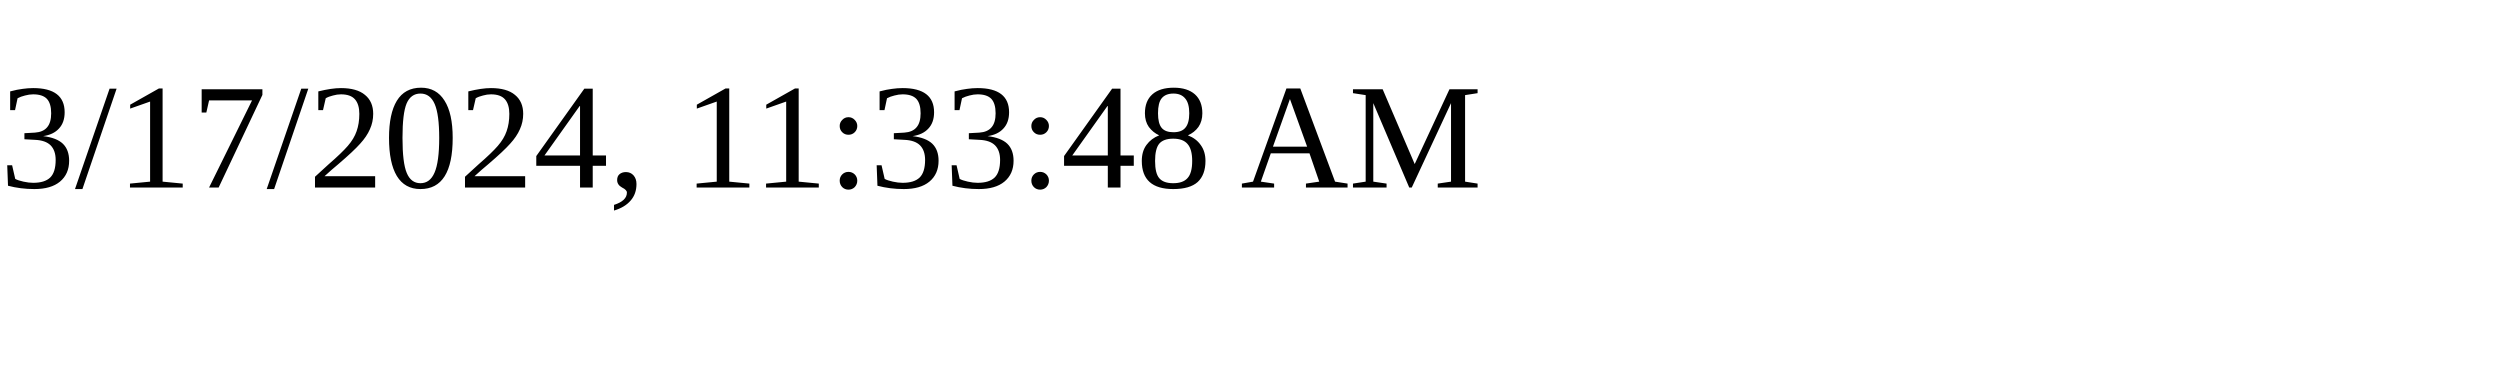
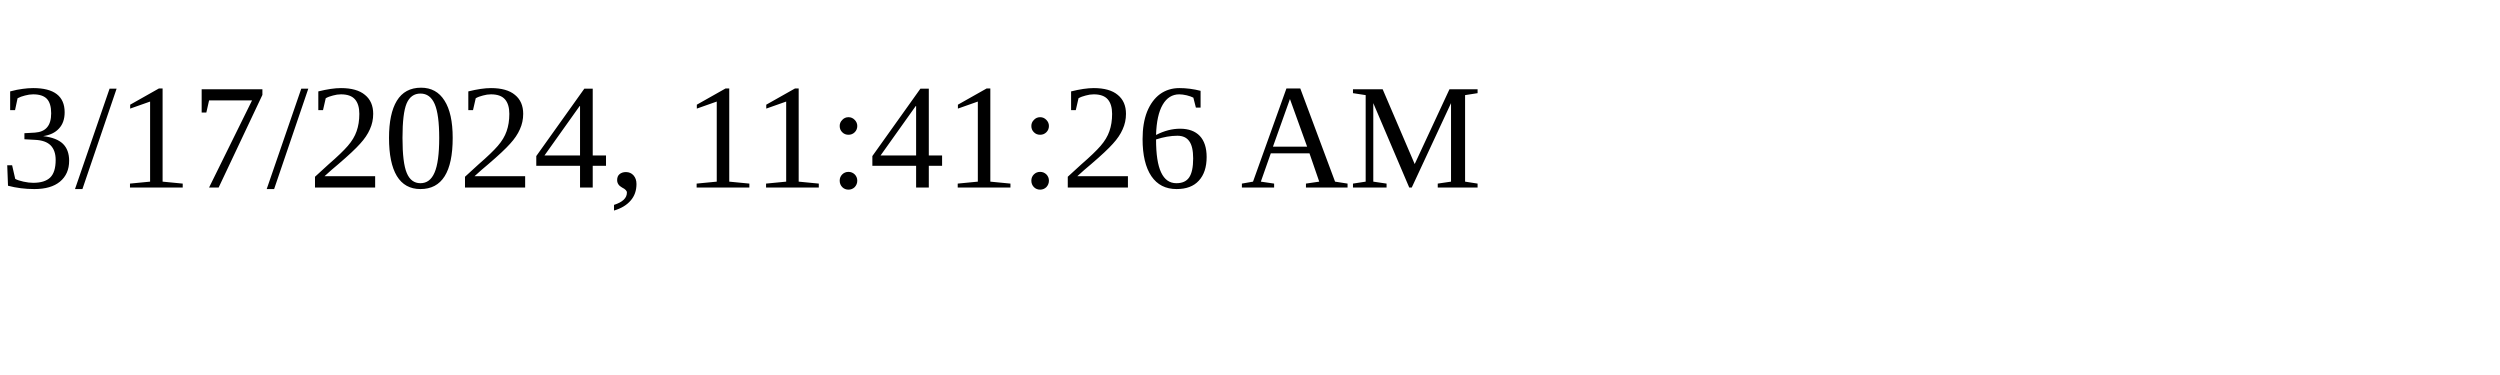
<svg xmlns="http://www.w3.org/2000/svg" height="30" width="200">
-   <text x="0" y="15">3/17/2024, 11:33:48 AM</text>
+   <text x="0" y="15">3/17/2024, 11:41:26 AM</text>
</svg>
